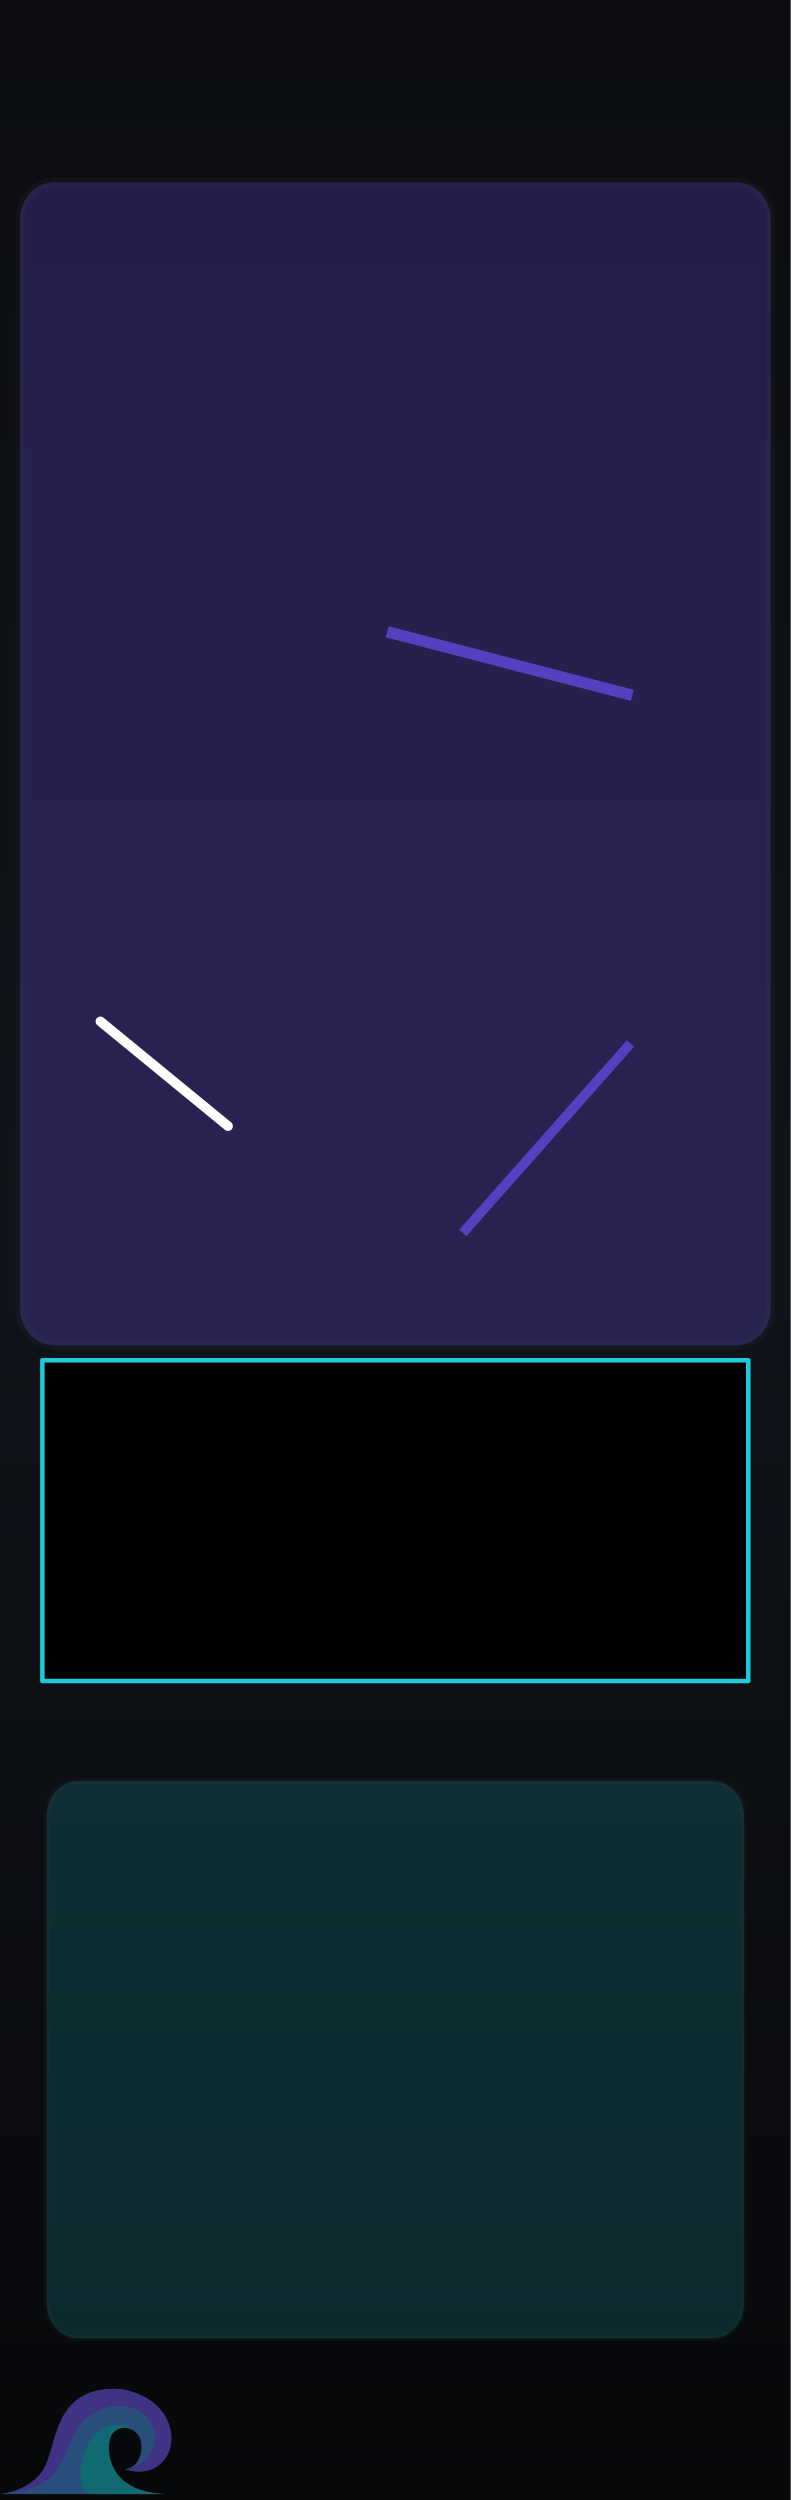
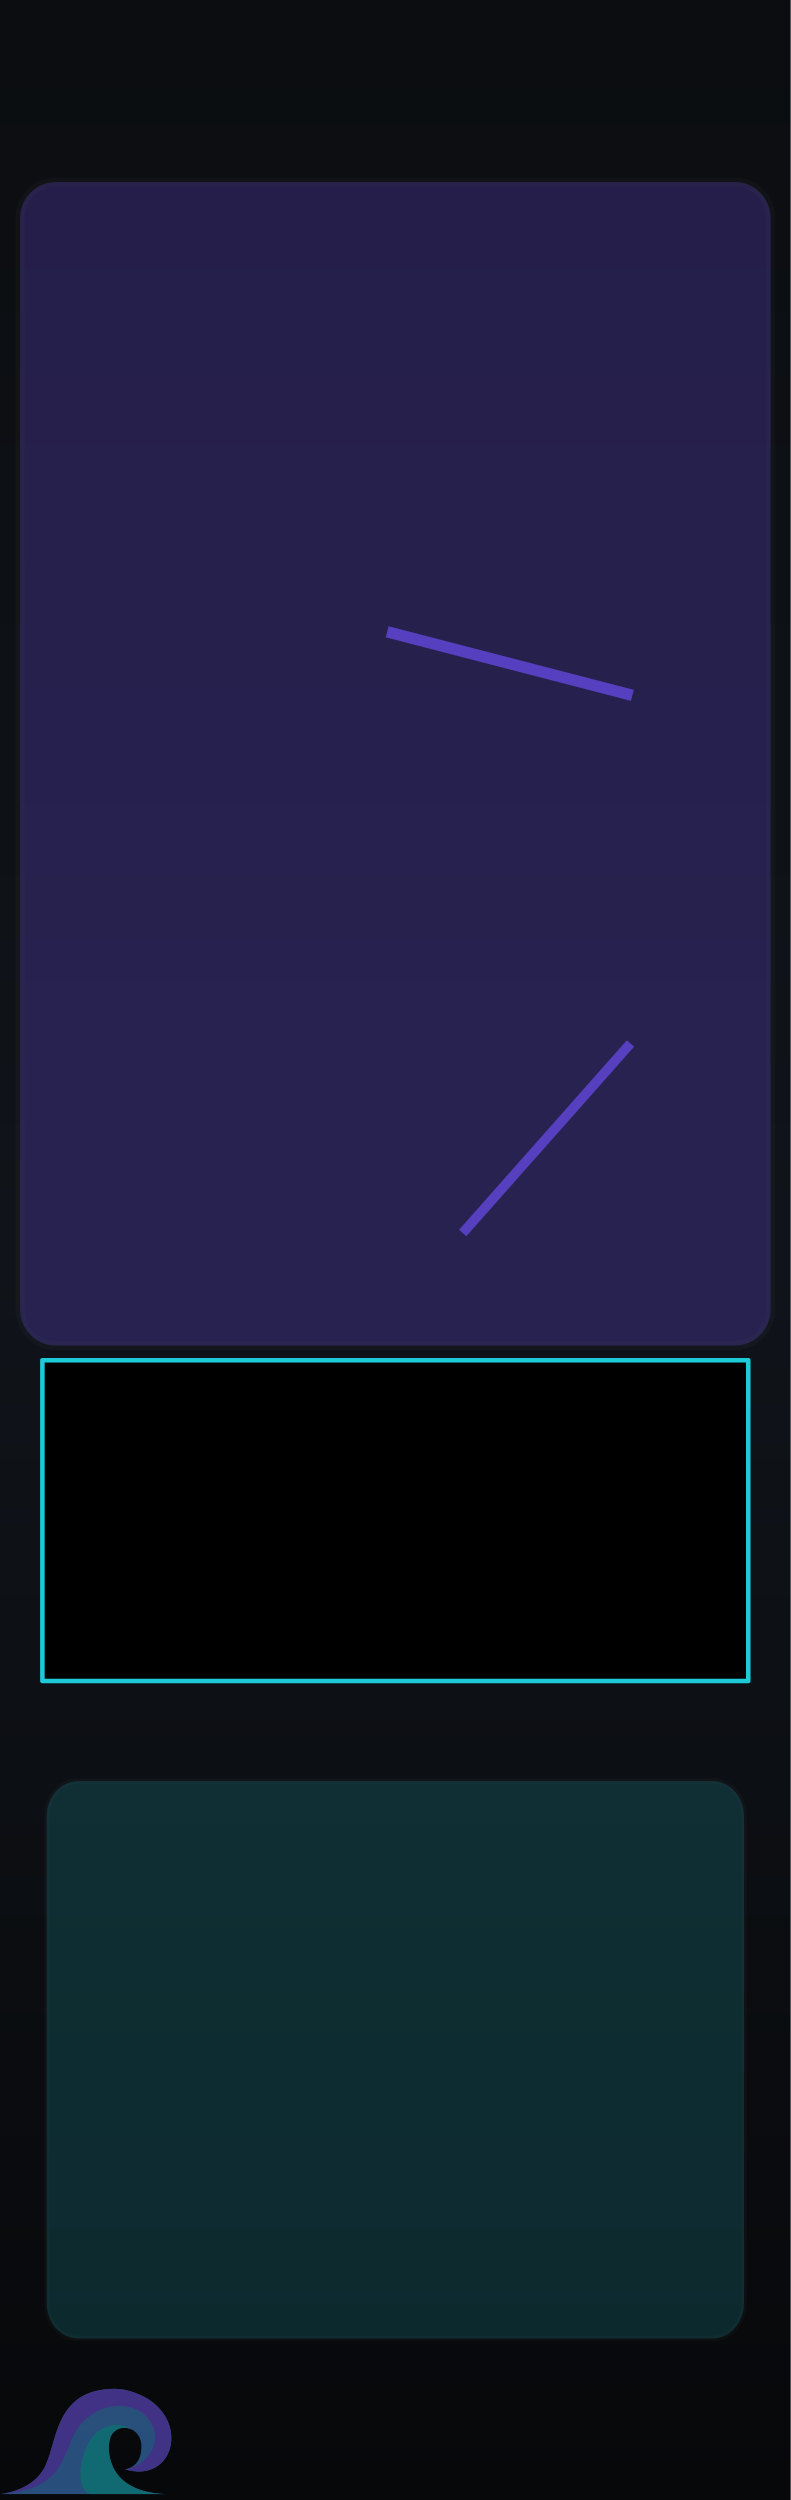
<svg xmlns="http://www.w3.org/2000/svg" xmlns:xlink="http://www.w3.org/1999/xlink" version="1.2" width="40.64mm" height="128.5mm" viewBox="0 0 4064 12850" preserveAspectRatio="xMidYMid" fill-rule="evenodd" stroke-width="28.222" stroke-linejoin="round" xml:space="preserve" id="svg488">
  <defs id="defs1">
    <linearGradient id="linearGradient22">
      <stop style="stop-color:#7a5cff;stop-opacity:1;" offset="0" id="stop22" />
      <stop style="stop-color:#1cccd9;stop-opacity:1;" offset="1" id="stop23" />
    </linearGradient>
    <linearGradient id="linearGradient20">
      <stop style="stop-color:#795cff;stop-opacity:1" offset="0" id="stop20" />
      <stop style="stop-color:#1cccd9;stop-opacity:1;" offset="1" id="stop21" />
    </linearGradient>
    <linearGradient id="linearGradient16" x1="0" y1="0" x2="0" y2="1">
      <stop offset="0" stop-color="#1ccad8" stop-opacity="0.65" id="stop15" style="stop-color:#1ccad8;stop-opacity:1;" />
      <stop offset="1" stop-color="#7a5cff" stop-opacity="0.65" id="stop16" style="stop-color:#7a5cff;stop-opacity:1;" />
    </linearGradient>
    <linearGradient id="linearGradient14" x1="0" y1="0" x2="0" y2="1">
      <stop offset="0" stop-color="#1ccad8" stop-opacity="0.65" id="stop13" style="stop-color:#1ccad8;stop-opacity:1;" />
      <stop offset="1" stop-color="#7a5cff" stop-opacity="0.65" id="stop14" style="stop-color:#7a5cff;stop-opacity:1;" />
    </linearGradient>
    <linearGradient id="linearGradient12" x1="0" y1="0" x2="0" y2="1">
      <stop offset="0" stop-color="#1ccad8" stop-opacity="0.65" id="stop11" style="stop-color:#6140bf;stop-opacity:1;" />
      <stop offset="1" stop-color="#7a5cff" stop-opacity="0.65" id="stop12" />
    </linearGradient>
    <linearGradient id="bgGrad" x1="1108.886" y1="886.881" x2="1108.886" y2="12348.43" gradientTransform="matrix(0.3557381,0,0,1.124423,591.7092,0)" gradientUnits="userSpaceOnUse">
      <stop offset="0%" stop-color="#0b0d10" id="stop1" />
      <stop offset="50%" stop-color="#10141a" id="stop2" />
      <stop offset="100%" stop-color="#07080a" id="stop3" />
    </linearGradient>
    <linearGradient id="panelSheen" x1="1258.49" y1="999.764" x2="1258.49" y2="12199.481" gradientTransform="scale(0.8869218,1.127495)" gradientUnits="userSpaceOnUse">
      <stop offset="0%" stop-color="#ffffff" stop-opacity="0.1" id="stop4" />
      <stop offset="15%" stop-color="#ffffff" stop-opacity="0.02" id="stop5" />
      <stop offset="50%" stop-color="#ffffff" stop-opacity="0.0" id="stop6" />
      <stop offset="85%" stop-color="#ffffff" stop-opacity="0.02" id="stop7" />
      <stop offset="100%" stop-color="#ffffff" stop-opacity="0.1" id="stop8" />
    </linearGradient>
    <linearGradient id="accentGrad" x1="0" y1="0" x2="0" y2="1">
      <stop offset="0%" stop-color="#1ccad8" stop-opacity="0.65" id="stop9" />
      <stop offset="100%" stop-color="#7a5cff" stop-opacity="0.65" id="stop10" />
    </linearGradient>
    <linearGradient id="oceanWaveGrad" x1="0" y1="0" x2="1" y2="1" gradientUnits="objectBoundingBox">
      <stop offset="0%" stop-color="#55dbff" id="stop_wave_1" />
      <stop offset="55%" stop-color="#1496df" id="stop_wave_2" />
      <stop offset="100%" stop-color="#182682" id="stop_wave_3" />
    </linearGradient>
    <linearGradient xlink:href="#linearGradient20" id="linearGradient1" gradientUnits="userSpaceOnUse" x1="5496.826" y1="12956.067" x2="7087.487" y2="12956.067" gradientTransform="matrix(1.390218,0,0,1.390218,-6439.691,-5277.55)" />
    <linearGradient xlink:href="#oceanWaveGrad" id="linearGradient10" gradientUnits="userSpaceOnUse" x1="-323.577" y1="-103.933" x2="723.812" y2="943.456" gradientTransform="matrix(-1.435811,0,0,0.6964705,8750,12953.568)" />
    <linearGradient xlink:href="#oceanWaveGrad" id="linearGradient11" gradientUnits="userSpaceOnUse" x1="-323.577" y1="-103.933" x2="723.812" y2="943.456" gradientTransform="matrix(1.435811,0,0,0.6964705,3420,12953.568)" />
    <linearGradient xlink:href="#linearGradient22" id="linearGradient67" gradientUnits="userSpaceOnUse" gradientTransform="matrix(0.9969081,0,0,0.9969081,-4074.816,-888.2671)" x1="5546.4" y1="1486.058" x2="6703.726" y2="1488.642" />
  </defs>
  <g id="panel_art" style="display:inline">
    <g id="Background_Rect" style="display:inline" transform="matrix(0.9967357,0,0,0.9970803,-982.9628,-994.3174)">
      <rect x="986.182" y="997.229" width="4077.31" height="12887.627" rx="0" ry="0" fill="url(#bgGrad)" id="black_background" style="display:inline;fill:url(#bgGrad);stroke-width:17.849" />
      <g id="waves_layer" style="display:inline;opacity:0.5" transform="matrix(1.003275,0,0,1.002928,-1170.879,975.8652)">
        <g id="branding_wave_left" transform="matrix(1.72,0,0,1.72,2150.019,12130.149)" style="display:inline">
          <path style="fill:#4995ec" d="m 0,413.249 c 0,0 99.571,-7.286 135.999,-84.999 36.428,-77.713 30.357,-229.499 207.642,-229.499 38.871,0 81.438,18.386 104.731,34.602 116.875,81.362 61.625,248.326 -75.589,205.523 0,0 49.786,-2.125 49.786,-67.697 0,-65.572 -82.091,-75.285 -94.714,-20.643 -8.992,38.927 -3.643,156.643 167.571,162.713" id="path149" />
          <path style="fill:#7a5cff" d="m 372.784,338.875 c 42.5,0 125.678,-65.875 75.213,-144.378 C 412.71,139.6 316.321,128.5 247.714,197.107 179.179,265.642 219.7,398.411 0.644,413.201 9.193,412.412 101.283,402.321 136,328.25 172.429,250.536 166.357,98.751 343.642,98.751 c 38.869,0 81.43,18.384 104.731,34.607 116.874,81.357 61.625,248.321 -75.589,205.517 z" id="path151" />
          <path style="fill:#1cccd9" d="M 495.426,413.249 H 268.433 C 242.935,402.664 232.851,365.455 246.5,310.035 c 15.166,-61.576 44.686,-94.762 88.642,-101.999 26.411,-4.347 46.895,4.299 59.973,12.945 -25.087,-13.418 -59.464,-4.238 -67.259,29.556 -8.998,38.929 -3.644,156.641 167.57,162.712 z" id="path155" />
        </g>
        <g id="branding_wave_right" transform="matrix(-1.72,0,0,1.72,7743.074,11996.75)" style="display:none">
          <path style="fill:#4995ec" d="m 0,413.249 c 0,0 99.571,-7.286 135.999,-84.999 36.428,-77.713 30.357,-229.499 207.642,-229.499 38.871,0 81.438,18.386 104.731,34.602 116.875,81.362 61.625,248.326 -75.589,205.523 0,0 49.786,-2.125 49.786,-67.697 0,-65.572 -82.091,-75.285 -94.714,-20.643 -8.992,38.927 -3.643,156.643 167.571,162.713" id="path158" />
          <path style="fill:#7a5cff" d="m 372.784,338.875 c 42.5,0 125.678,-65.875 75.213,-144.378 C 412.71,139.6 316.321,128.5 247.714,197.107 179.179,265.642 219.7,398.411 0.644,413.201 9.193,412.412 101.283,402.321 136,328.25 172.429,250.536 166.357,98.751 343.642,98.751 c 38.869,0 81.43,18.384 104.731,34.607 116.874,81.357 61.625,248.321 -75.589,205.517 z" id="path160" />
          <path style="fill:#1cccd9" d="M 495.426,413.249 H 268.433 C 242.935,402.664 232.851,365.455 246.5,310.035 c 15.166,-61.576 44.686,-94.762 88.642,-101.999 26.411,-4.347 46.895,4.299 59.973,12.945 -25.087,-13.418 -59.464,-4.238 -67.259,29.556 -8.998,38.929 -3.644,156.641 167.57,162.712 z" id="path164" />
        </g>
      </g>
      <rect x="1084.995" y="1096.042" width="3915.277" height="12690.001" rx="82.441" ry="210.371" fill="none" stroke="#ffffff" stroke-opacity="0.1" stroke-width="37.627" id="gray_outline" style="display:none;stroke:#3c3f42;stroke-opacity:1" />
    </g>
    <g id="panel_graphics" style="display:inline" transform="matrix(0.9967357,0,0,0.9970803,-982.9628,-994.3174)">
      <g id="glass" style="display:inline">
        <rect x="1089.595" y="1936.096" width="3870.484" height="5997.083" rx="181.705" ry="187.84" fill="#000000" opacity="0.1" stroke="#ffffff" stroke-opacity="0.06" stroke-width="46.187" id="inputs" style="opacity:0.33;fill:#5740bf;fill-opacity:1" />
        <rect x="1226.644" y="10178.908" width="3596.386" height="2873.289" rx="162.813" ry="182.657" fill="#000000" opacity="0.1" stroke="#ffffff" stroke-opacity="0.06" stroke-width="28.046" id="outputs" style="opacity:0.33;fill:#1cccd9;fill-opacity:0.5" />
      </g>
-       <g id="lines_gen1_side">
-         <path style="display:inline;opacity:1;fill:#ffffff;fill-opacity:1;fill-rule:nonzero;stroke:#ffffff;stroke-width:50.155;stroke-linecap:round;stroke-dasharray:none;stroke-opacity:1" d="m 2161.938,6802.276 -657.907,-539.492" id="linear_line" />
+       <g id="connector_lines">
+         <path style="display:none;opacity:1;fill:#ffffff;fill-opacity:1;fill-rule:nonzero;stroke:#ffffff;stroke-width:50.155;stroke-linecap:round;stroke-dasharray:none;stroke-opacity:1" d="m 2161.938,6802.276 -657.907,-539.492" id="linear_line" />
        <path style="display:inline;opacity:1;fill:#6240bf;fill-opacity:1;fill-rule:nonzero;stroke:#5740bf;stroke-width:58.782;stroke-dasharray:none;stroke-opacity:1" d="m 2982.849,4254.243 1264.261,327.629" id="surge_connector" />
        <path style="display:inline;fill:#6240bf;fill-opacity:1;fill-rule:nonzero;stroke:#5740bf;stroke-width:50.155;stroke-dasharray:none;stroke-opacity:1" d="m 4237.359,6376.545 -865.056,976.65" id="sink_connector" />
      </g>
    </g>
    <g id="ring_guides" style="display:none" transform="matrix(0.9967357,0,0,0.9970803,-982.9628,-994.3174)">
      <g id="GenA_Guide_Rings" style="display:inline" transform="translate(1.0410941e-5)">
        <circle cx="1729.109" cy="2680.414" r="454.7" fill="none" stroke="#ffffff" stroke-opacity="0.15" stroke-width="70" id="ring_in1_o" style="display:inline" />
        <circle cx="3069.885" cy="2680.414" r="454.7" fill="none" stroke="#ffffff" stroke-opacity="0.15" stroke-width="70" id="ring_trig1_o" style="display:inline" />
        <circle cx="4280.246" cy="2959.581" r="360" fill="none" stroke="#ffffff" stroke-opacity="0.15" stroke-width="70" id="ring_loopbtn1_o" style="display:inline" />
        <circle cx="4207.951" cy="4650" r="520" fill="none" stroke="#ffffff" stroke-opacity="0.15" stroke-width="70" id="ring_surgeA_o" />
        <circle cx="4303.552" cy="6333.559" r="520" fill="none" stroke="#ffffff" stroke-opacity="0.15" stroke-width="70" id="ring_sinkA_o" />
        <ellipse cx="2149.437" cy="6814.422" fill="none" stroke="#ffffff" stroke-opacity="0.15" stroke-width="71.573" id="ring_curveA_o-4" rx="544.075" ry="519.574" style="display:inline" />
      </g>
      <g id="GenB_Guide_Rings" style="display:inline" transform="translate(1.0410941e-5)" />
      <g id="output_ring_guides" style="display:inline" transform="translate(1.0410941e-5)">
        <circle cx="2000" cy="10730" r="454.7" fill="none" stroke="#ffffff" stroke-opacity="0.15" stroke-width="70" id="ring_eor_o" style="display:inline" transform="translate(1.0410941e-5)" />
        <circle cx="3720.409" cy="10730" r="454.7" fill="none" stroke="#ffffff" stroke-opacity="0.15" stroke-width="70" id="ring_out1_o" style="display:inline" />
        <circle cx="2000" cy="12110.747" r="454.7" fill="none" stroke="#ffffff" stroke-opacity="0.15" stroke-width="70" id="ring_s1_o" />
        <circle cx="3716.095" cy="12130.806" r="454.7" fill="none" stroke="#ffffff" stroke-opacity="0.15" stroke-width="70" id="ring_or_o" />
      </g>
      <g id="middle_ring_guides" style="display:inline" transform="translate(1.0410941e-5)" />
    </g>
    <path d="m 224.918,952.223 3600.467,0.01" stroke="url(#accentGrad)" stroke-width="49.845" stroke-linecap="round" opacity="0.55" fill="none" id="top_horizontal_line" style="display:none;opacity:1;stroke:#5740bf;stroke-opacity:1" />
  </g>
  <g id="panel_labels_reworked" style="display:none" />
  <g id="components" style="display:none;opacity:0.5">
    <ellipse style="display:inline;fill:#ff0000;fill-opacity:1;fill-rule:evenodd;stroke-width:30.901" id="LIN_LOG_1" cx="1177.533" cy="5792.607" rx="294.844" ry="295.81" />
    <ellipse style="display:inline;fill:#ff0000;fill-opacity:1;fill-rule:evenodd;stroke-width:30.901" id="AMP" cx="724.644" cy="2871.01" rx="294.844" ry="295.81" />
    <ellipse style="display:inline;fill:#ff0000;fill-opacity:1;fill-rule:evenodd;stroke-width:30.901" id="FALL_1" cx="3240.744" cy="5357.91" rx="294.844" ry="295.81" />
    <ellipse style="display:inline;fill:#ff0000;fill-opacity:1;fill-rule:evenodd;stroke-width:30.901" id="CYCLE_1" cx="3307.528" cy="2013.801" rx="294.844" ry="295.81" />
    <ellipse style="display:inline;fill:#ff0000;fill-opacity:1;fill-rule:evenodd;stroke-width:30.901" id="RISE_1" cx="3240.744" cy="3589.31" rx="294.844" ry="295.81" />
    <ellipse style="display:inline;fill:#ff00ff;fill-opacity:1;fill-rule:evenodd;stroke-width:3.606" id="EOR_LIGHT" cx="1593.687" cy="9694.572" rx="114.987" ry="120.831" />
    <ellipse style="display:inline;fill:#ff00ff;fill-opacity:1;fill-rule:evenodd;stroke-width:3.606" id="MAIN_LIGHT" cx="1594.687" cy="11068.226" rx="114.987" ry="120.831" />
    <ellipse style="display:inline;fill:#0000ff;fill-opacity:1;fill-rule:evenodd;stroke-width:38.302" id="EOR_OUTPUT" cx="943.699" cy="9694.572" rx="398.399" ry="405.171" />
    <ellipse style="display:inline;fill:#0000ff;fill-opacity:1;fill-rule:evenodd;stroke-width:38.302" id="MAIN_OUTPUT" cx="944.708" cy="11068.226" rx="398.399" ry="405.171" />
    <ellipse style="display:inline;fill:#00ff00;fill-opacity:1;fill-rule:evenodd;stroke-width:38.302" id="TRIGGER_INPUT" cx="1994.299" cy="1665.427" rx="398.399" ry="405.171" />
    <ellipse style="display:inline;fill:#00ff00;fill-opacity:1;fill-rule:evenodd;stroke-width:38.302" id="FALL_CV_INPUT" cx="2360.399" cy="6326.316" rx="398.399" ry="405.171" />
    <ellipse style="display:inline;fill:#00ff00;fill-opacity:1;fill-rule:evenodd;stroke-width:38.302" id="BOTH_CV_INPUT" cx="1994.299" cy="4449.771" rx="398.399" ry="405.171" />
    <ellipse style="display:inline;fill:#00ff00;fill-opacity:1;fill-rule:evenodd;stroke-width:38.302" id="RISE_CV_INPUT" cx="1994.299" cy="3241.571" rx="398.399" ry="405.171" />
    <ellipse style="display:inline;fill:#00ff00;fill-opacity:1;fill-rule:evenodd;stroke-width:38.302" id="HALT_INPUT" cx="720.699" cy="4036.672" rx="398.399" ry="405.171" />
    <ellipse style="display:inline;fill:#00ff00;fill-opacity:1;fill-rule:evenodd;stroke-width:38.302" id="SIGNAL_INPUT" cx="724.701" cy="1665.427" rx="398.399" ry="405.171" />
    <ellipse style="display:inline;fill:#ff00ff;fill-opacity:1;fill-rule:evenodd;stroke-width:3.606" id="CYCLE_LIGHT" cx="3307.526" cy="1405.531" rx="114.987" ry="120.831" />
    <ellipse style="display:inline;fill:#0000ff;fill-opacity:1;fill-rule:evenodd;stroke-width:38.302" id="NEG_OUTPUT" cx="2655.199" cy="11068.226" rx="398.399" ry="405.171" />
    <ellipse style="display:inline;fill:#ff00ff;fill-opacity:1;fill-rule:evenodd;stroke-width:3.606" id="NEG_LIGHT" cx="3357.87" cy="11068.226" rx="114.987" ry="120.831" />
    <ellipse style="display:inline;fill:#ff00ff;fill-opacity:1;fill-rule:evenodd;stroke-width:3.606" id="EOC_LIGHT" cx="3364.548" cy="9694.572" rx="114.987" ry="120.831" />
    <ellipse style="display:inline;fill:#0000ff;fill-opacity:1;fill-rule:evenodd;stroke-width:43.91" id="EOC_OUTPUT" cx="2659.514" cy="9694.572" rx="387.498" ry="405.171" />
  </g>
  <g id="screen">
    <rect style="display:inline;opacity:1;fill:#000000;fill-opacity:1;fill-rule:nonzero;stroke:#1ccad8;stroke-width:23.301;stroke-linecap:round;stroke-linejoin:round;stroke-dasharray:none;stroke-opacity:1" id="CH1_PREVIEW" width="3628.199" height="1648.615" x="217.901" y="6991.651" />
  </g>
</svg>
